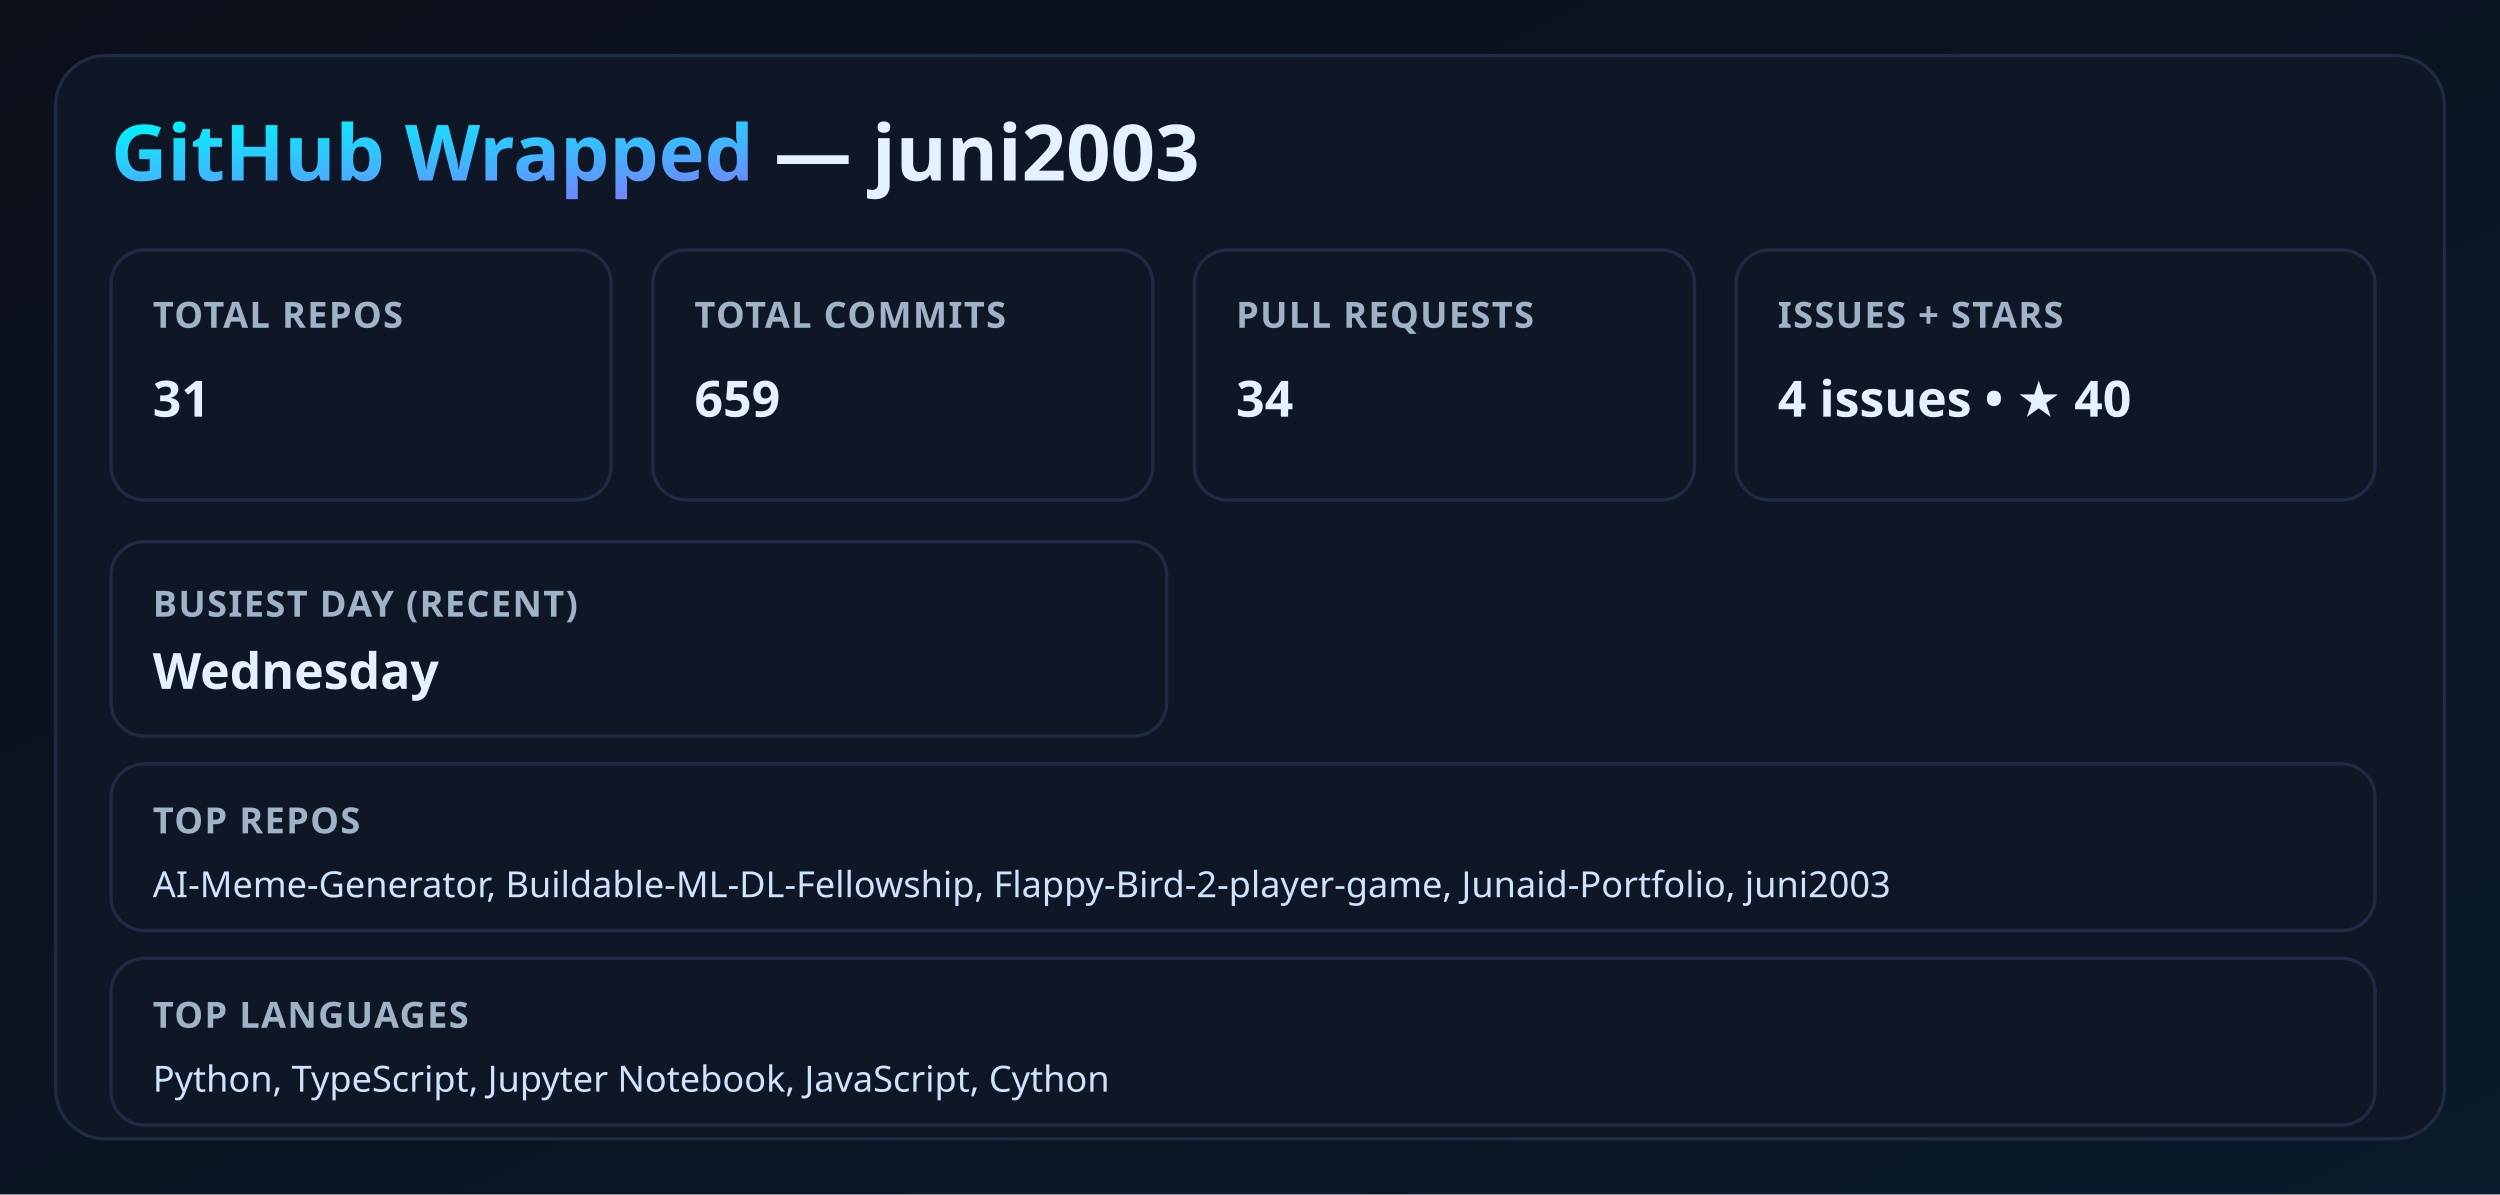
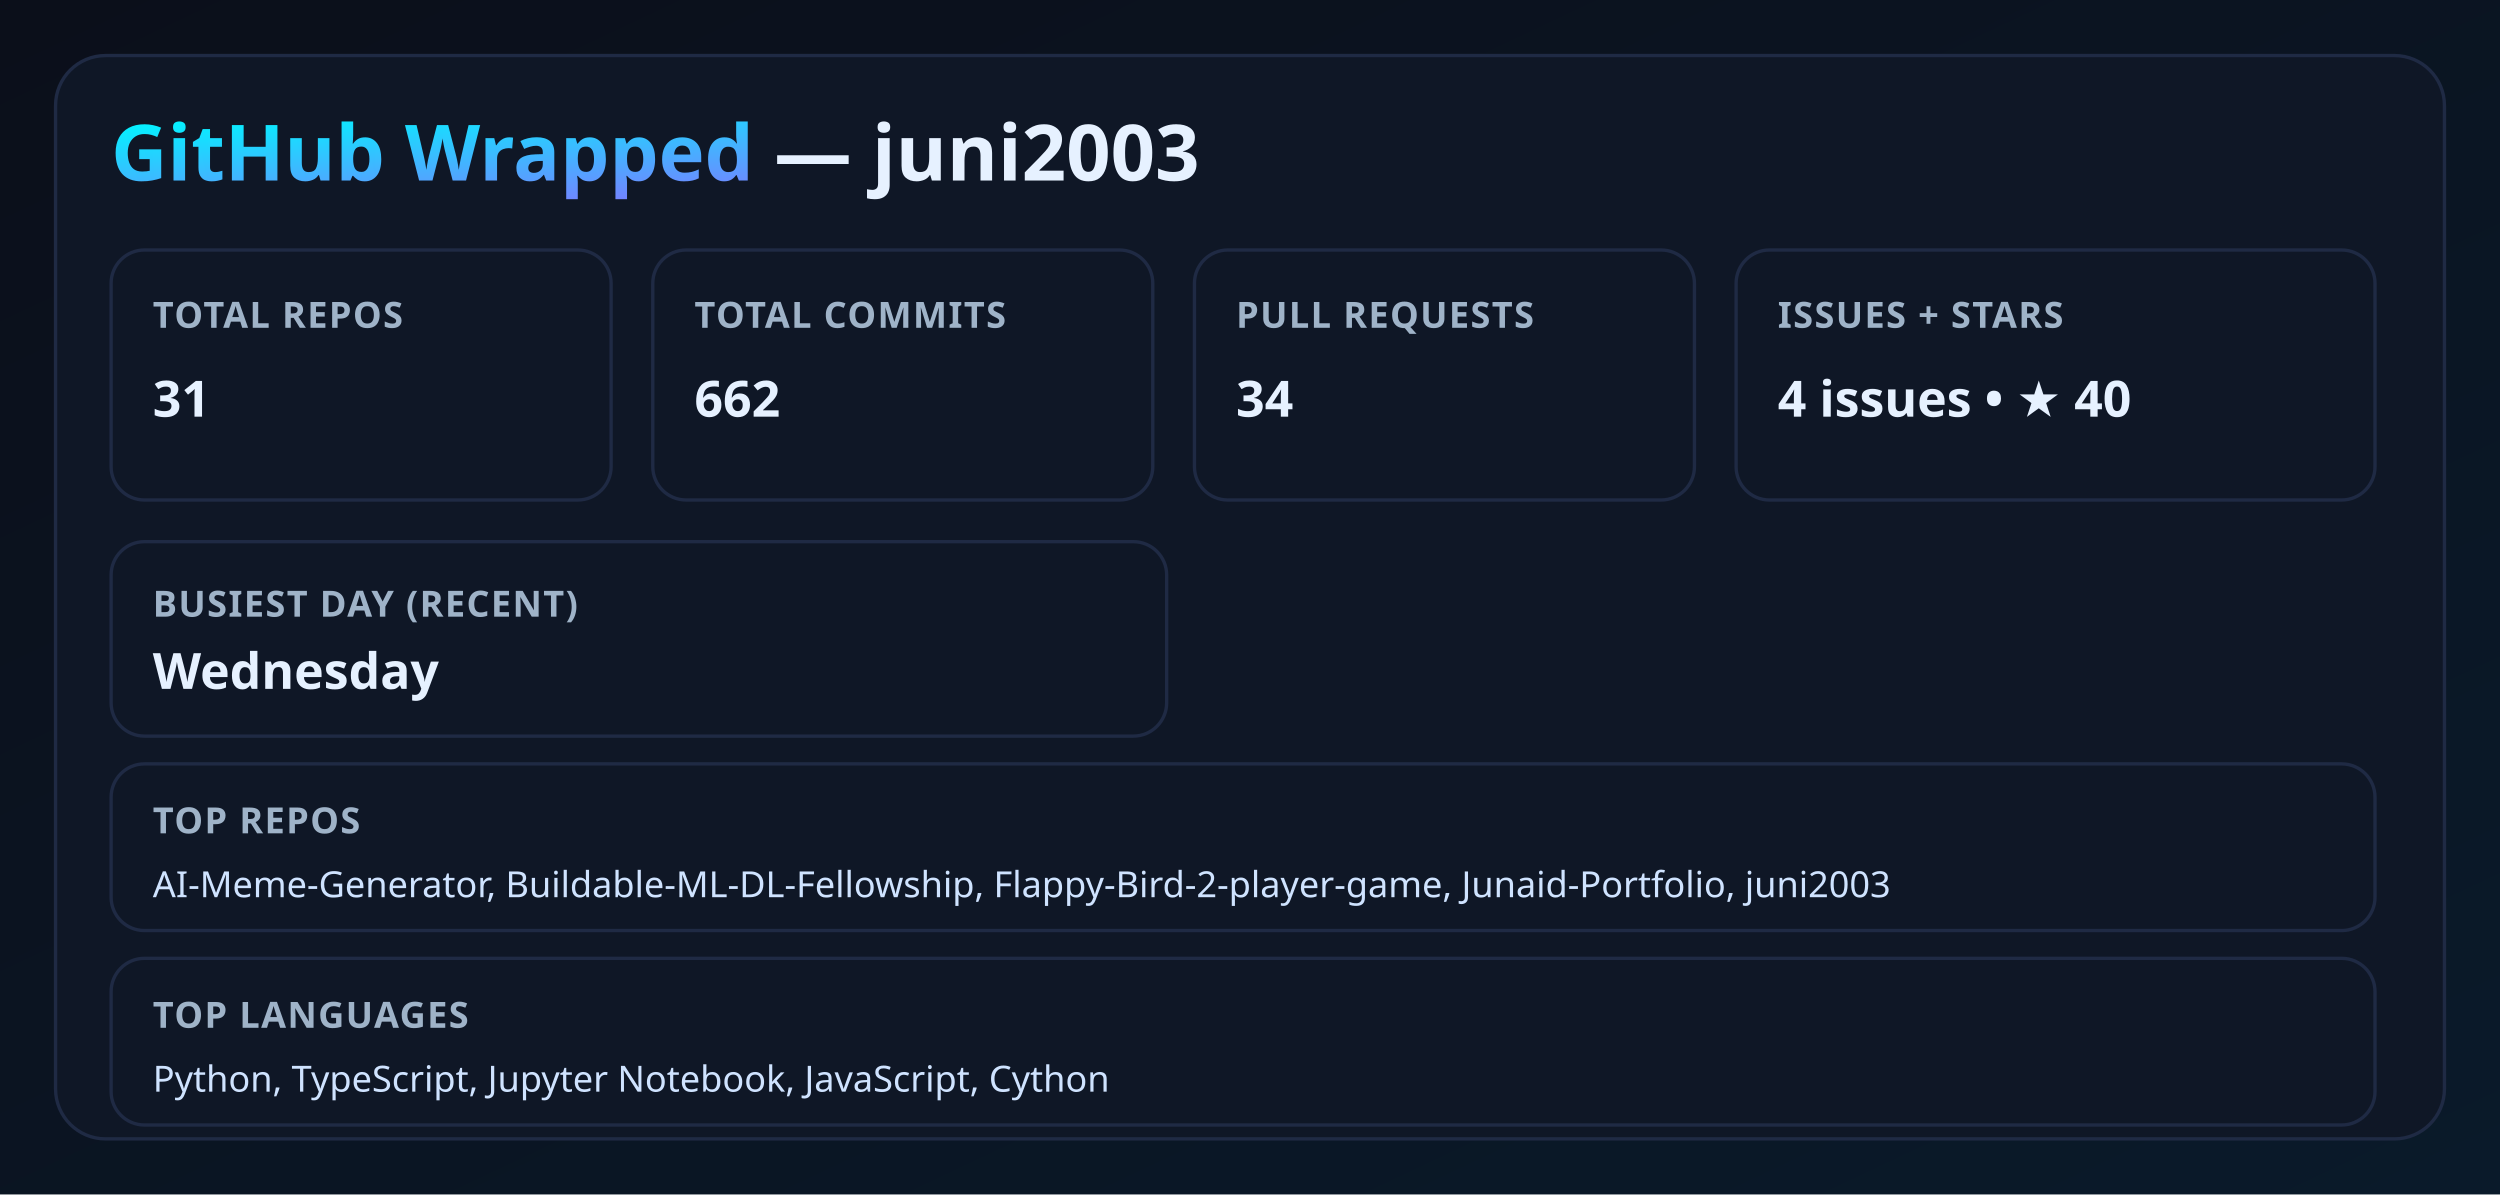
<svg xmlns="http://www.w3.org/2000/svg" width="900" height="430" viewBox="0 0 900 430">
  <defs>
    <linearGradient id="bg" x1="0" y1="0" x2="1" y2="1">
      <stop offset="0%" stop-color="#0b0f1a" />
      <stop offset="100%" stop-color="#0a1a2a" />
    </linearGradient>
    <linearGradient id="neon" x1="0" y1="0" x2="1" y2="1">
      <stop offset="0%" stop-color="#00f5ff" />
      <stop offset="100%" stop-color="#9b5cff" />
    </linearGradient>
    <filter id="glow">
      <feGaussianBlur stdDeviation="3.5" result="coloredBlur" />
      <feMerge>
        <feMergeNode in="coloredBlur" />
        <feMergeNode in="SourceGraphic" />
      </feMerge>
    </filter>
    <style>
      .title { font: 700 28px 'Segoe UI', sans-serif; fill: #e6f1ff; }
      .label { font: 600 13px 'Segoe UI', sans-serif; fill: #9fb3c8; letter-spacing: 0.5px; }
      .value { font: 700 18px 'Segoe UI', sans-serif; fill: #e6f1ff; }
      .neon { fill: url(#neon); filter: url(#glow); }
      .card { fill: #0f1726; stroke: #1f2a44; stroke-width: 1.2; }
      .mini { font: 500 13px 'Segoe UI', sans-serif; fill: #cfe3ff; }
    </style>
  </defs>
  <rect width="100%" height="100%" fill="url(#bg)" />
  <rect x="20" y="20" width="860" height="390" rx="18" class="card" />
  <text x="40" y="65" class="title">
    <tspan class="neon">GitHub Wrapped</tspan> — juni2003
  </text>
  <rect x="40" y="90" width="180" height="90" rx="12" class="card" />
  <text x="55" y="118" class="label">TOTAL REPOS</text>
  <text x="55" y="150" class="value">31</text>
  <rect x="235" y="90" width="180" height="90" rx="12" class="card" />
  <text x="250" y="118" class="label">TOTAL COMMITS</text>
-   <text x="250" y="150" class="value">659</text>
+   <text x="250" y="150" class="value">662</text>
  <rect x="430" y="90" width="180" height="90" rx="12" class="card" />
  <text x="445" y="118" class="label">PULL REQUESTS</text>
  <text x="445" y="150" class="value">34</text>
  <rect x="625" y="90" width="230" height="90" rx="12" class="card" />
  <text x="640" y="118" class="label">ISSUES + STARS</text>
  <text x="640" y="150" class="value">4 issues • ★ 40</text>
  <rect x="40" y="195" width="380" height="70" rx="12" class="card" />
  <text x="55" y="222" class="label">BUSIEST DAY (RECENT)</text>
  <text x="55" y="248" class="value">Wednesday</text>
  <rect x="40" y="275" width="815" height="60" rx="12" class="card" />
  <text x="55" y="300" class="label">TOP REPOS</text>
  <text x="55" y="323" class="mini">AI-Meme-Generator, Buildable-ML-DL-Fellowship, Flappy-Bird-2-player-game, Junaid-Portfolio, juni2003</text>
  <rect x="40" y="345" width="815" height="60" rx="12" class="card" />
  <text x="55" y="370" class="label">TOP LANGUAGES</text>
  <text x="55" y="393" class="mini">Python, TypeScript, Jupyter Notebook, JavaScript, Cython</text>
</svg>
